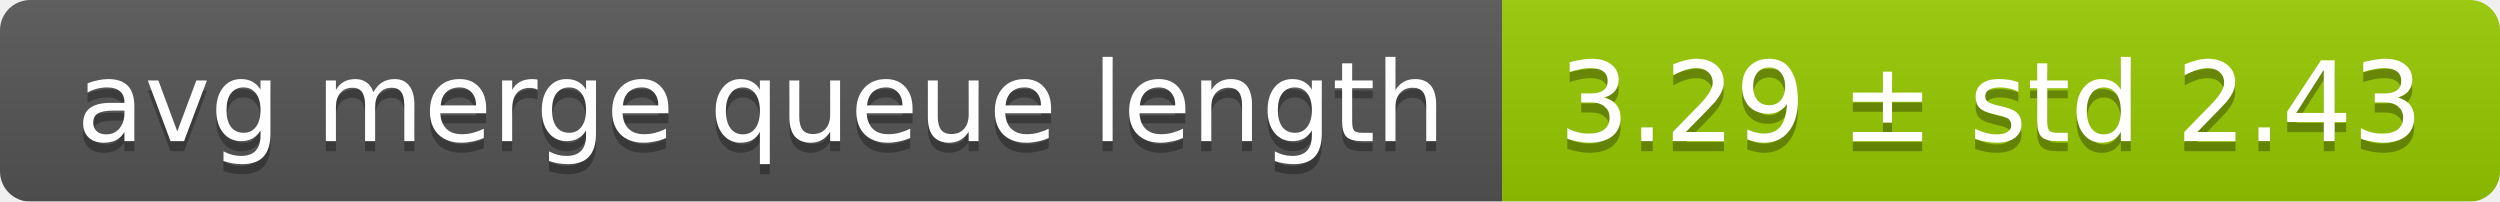
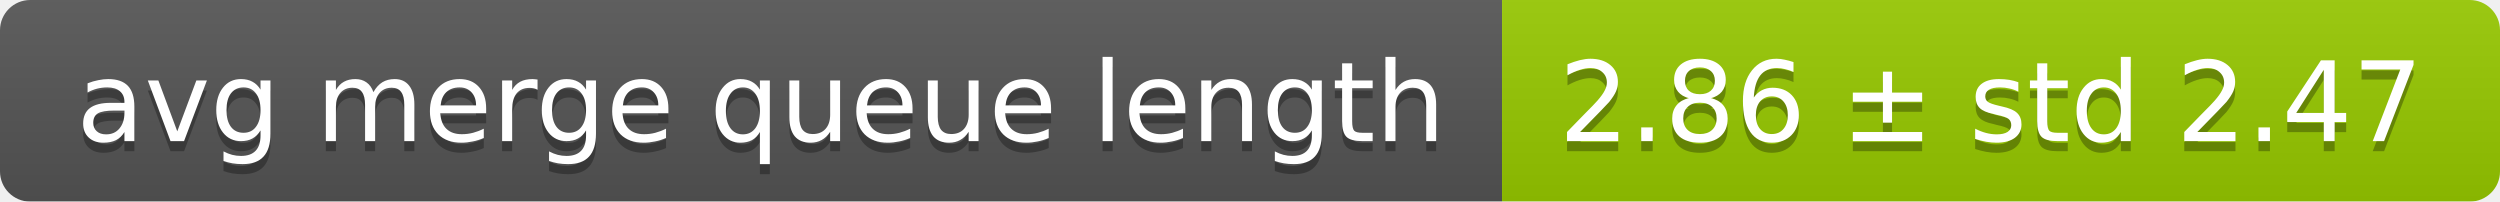
<svg xmlns="http://www.w3.org/2000/svg" width="248" height="20">
  <linearGradient id="smooth" x2="0" y2="100%">
    <stop offset="0" stop-color="#bbb" stop-opacity=".1" />
    <stop offset="1" stop-opacity=".1" />
  </linearGradient>
  <mask id="round">
    <rect width="248" height="20" rx="3" fill="#fff" />
  </mask>
  <g mask="url(#round)">
    <rect width="149" height="20" fill="#555" />
    <rect x="149" width="99" height="20" fill="#97ca00" />
    <rect width="248" height="20" fill="url(#smooth)" />
  </g>
  <g fill="#fff" text-anchor="middle" font-family="DejaVu Sans,Verdana,Geneva,sans-serif" font-size="11">
    <text x="75.5" y="15" fill="#010101" fill-opacity=".3">avg merge queue length</text>
    <text x="75.5" y="14">avg merge queue length</text>
-     <text x="197.5" y="15" fill="#010101" fill-opacity=".3">3.29 ± std 2.43</text>
-     <text x="197.5" y="14">3.29 ± std 2.43</text>
+     <text x="197.5" y="15" fill="#010101" fill-opacity=".3">2.86 ± std 2.47</text>
+     <text x="197.5" y="14">2.86 ± std 2.47</text>
  </g>
</svg>
